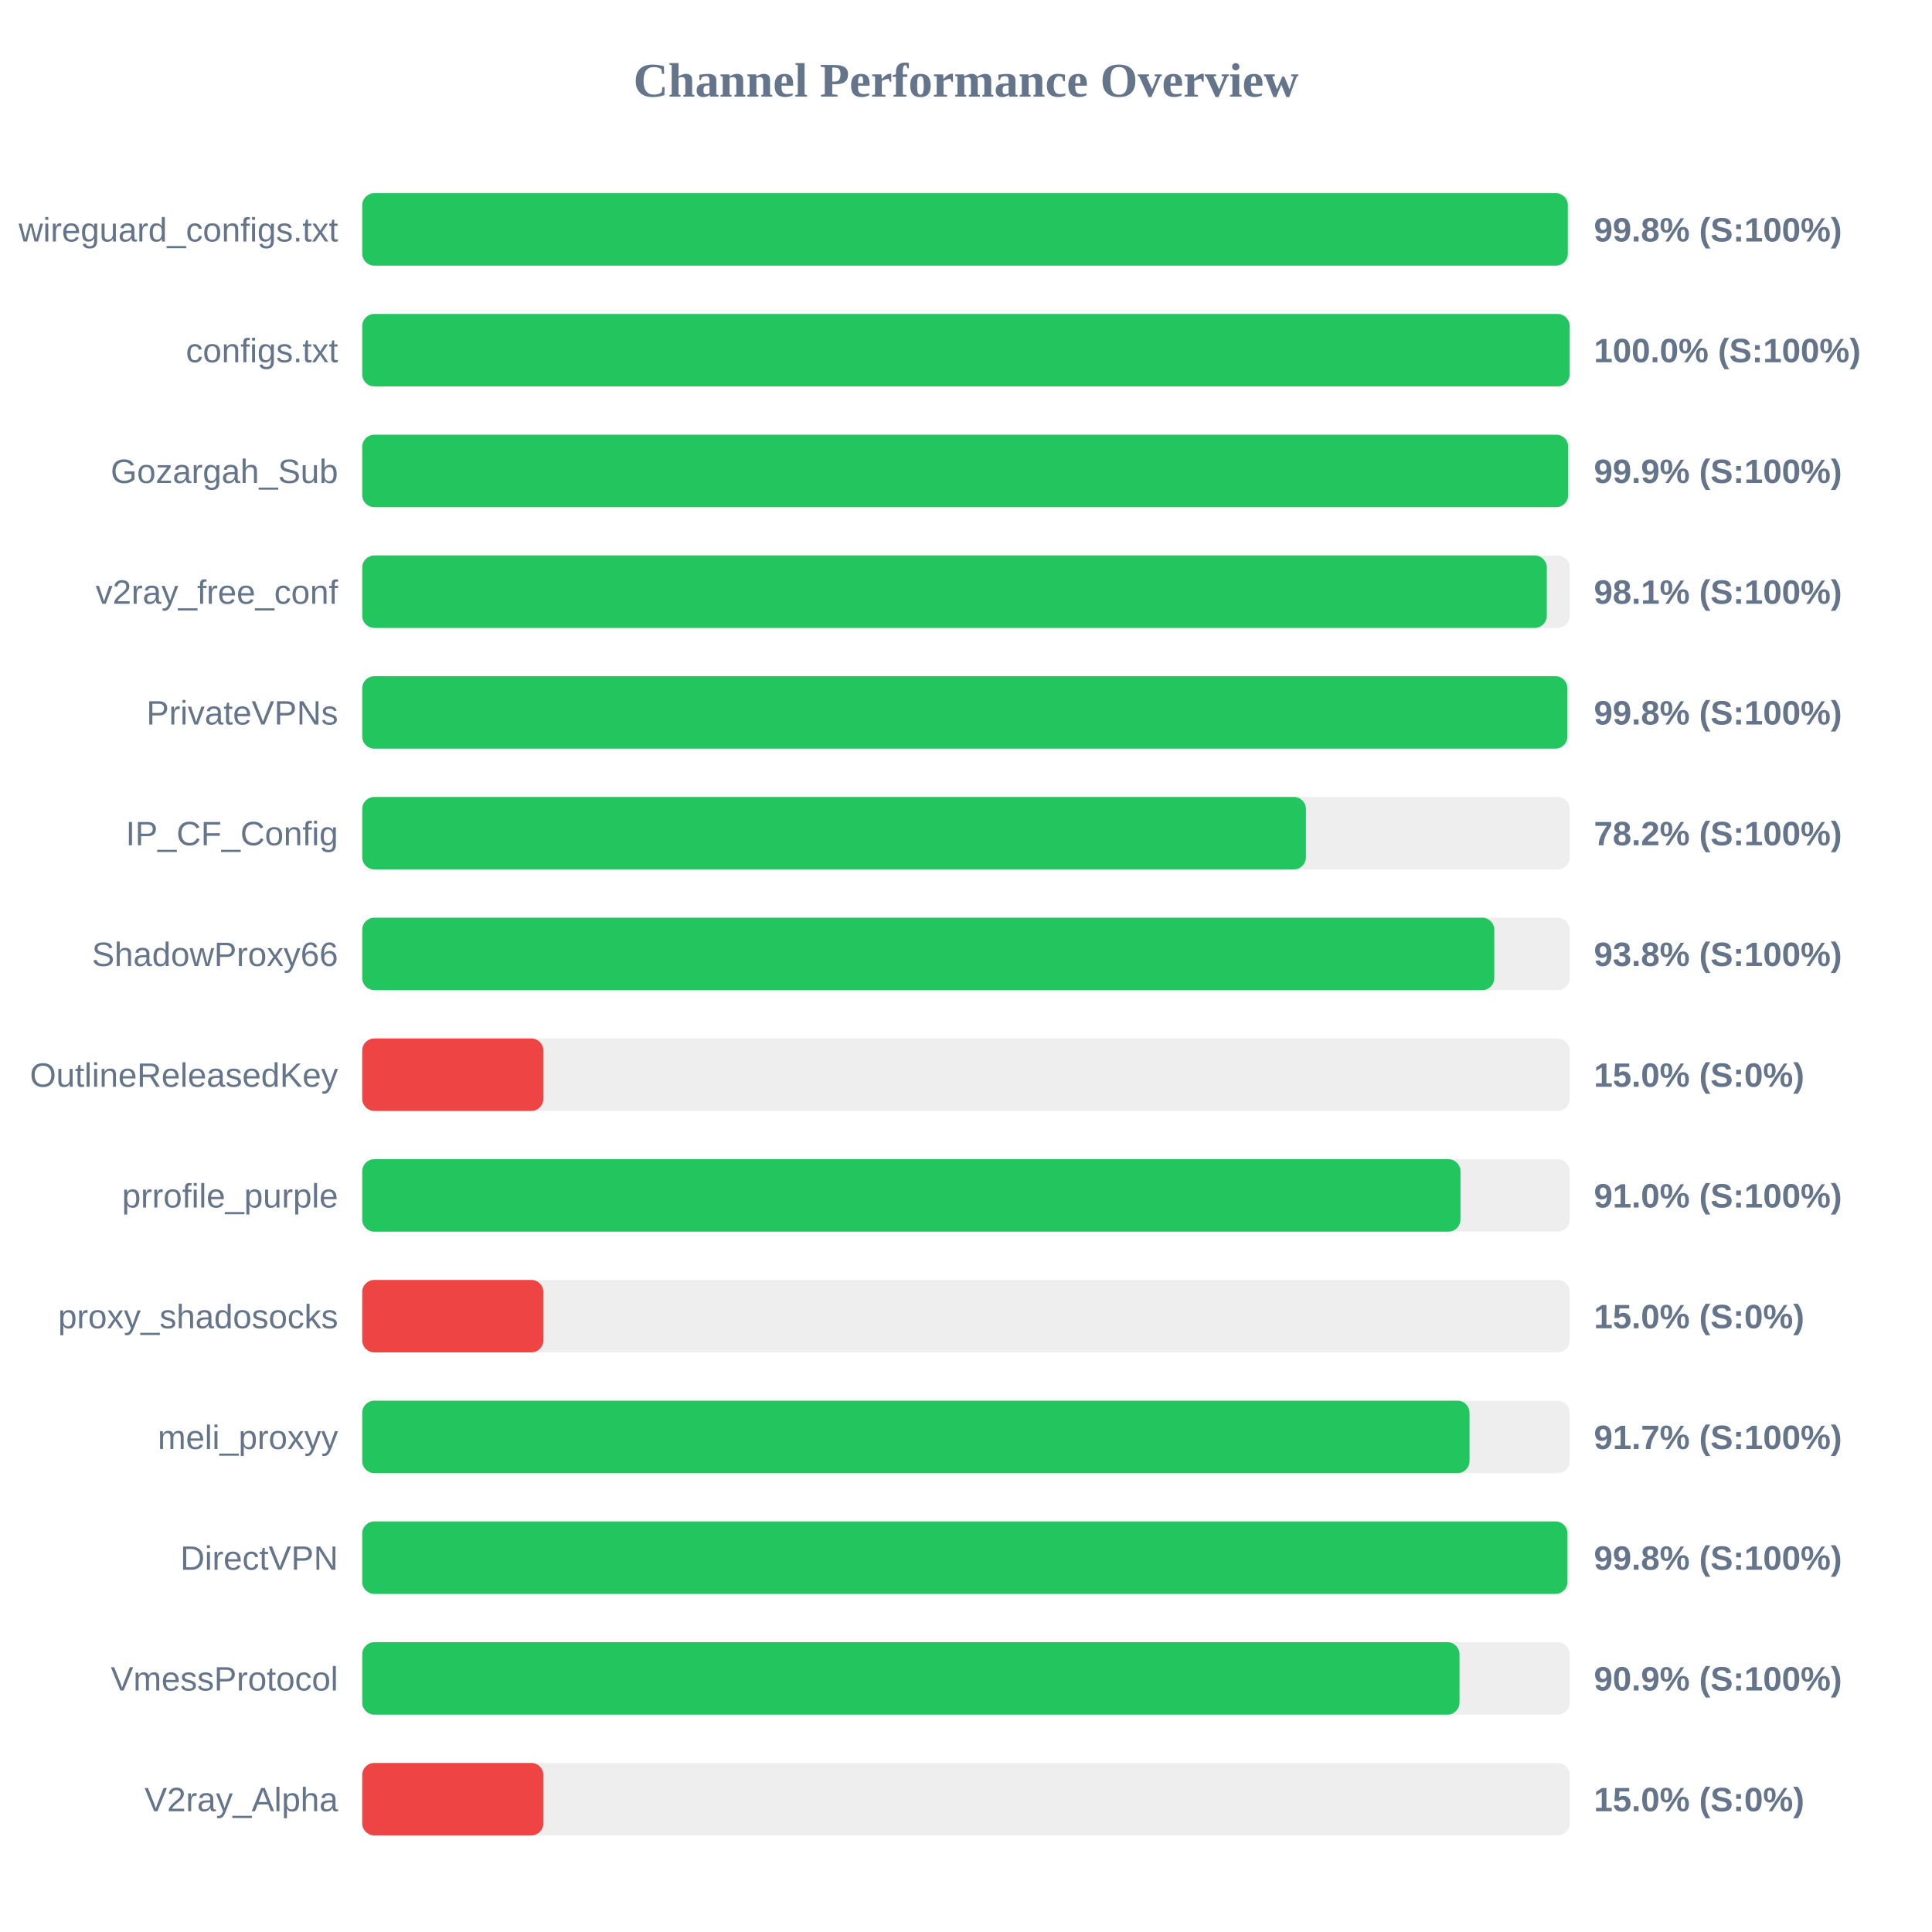
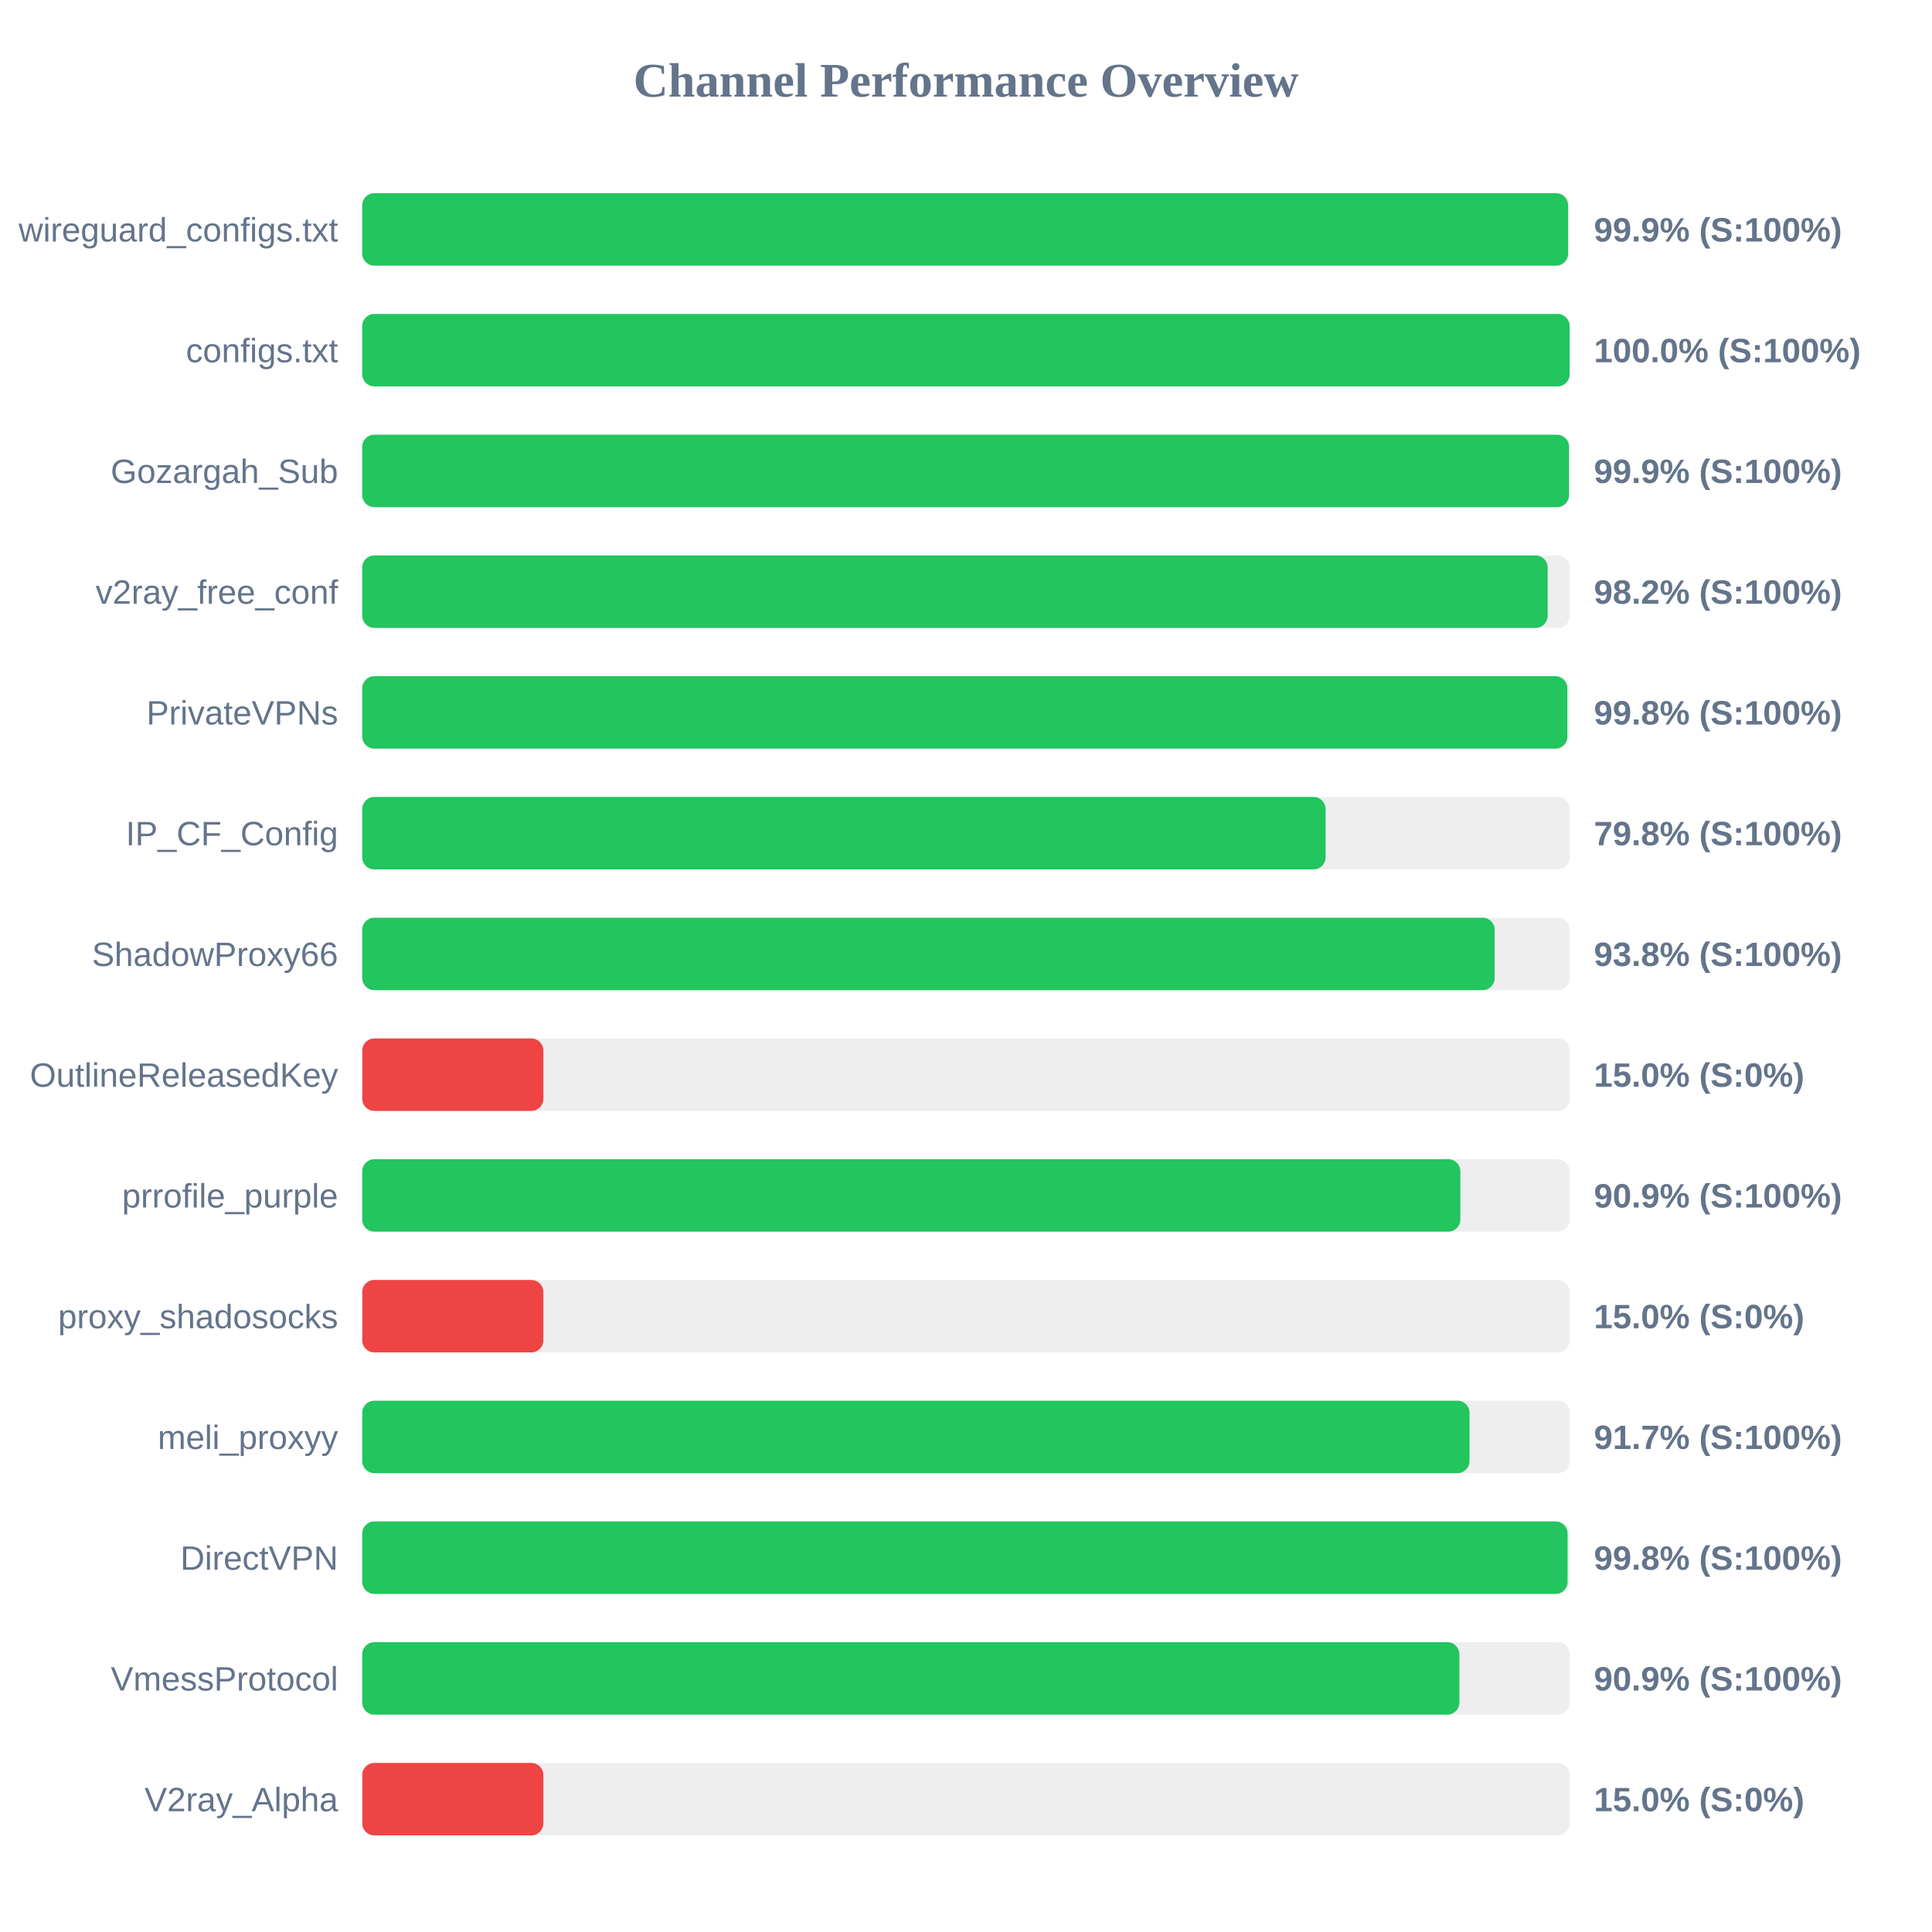
<svg xmlns="http://www.w3.org/2000/svg" width="800" height="800" version="1.1">
  <style>
        .row { font: 14px Arial; fill: #64748b; }
        .score { font: bold 14px Arial; fill: #64748b; }
    </style>
  <text x="400" y="40" text-anchor="middle" font-size="20px" font-weight="bold" fill="#64748b">Channel Performance Overview</text>
  <rect x="150" y="80" width="500" height="30" fill="#eee" rx="5" />
-   <rect x="150" y="80" width="499.2" height="30" fill="#22c55e" rx="5" />
+   <rect x="150" y="80" width="499.3" height="30" fill="#22c55e" rx="5" />
  <text x="140" y="100" text-anchor="end" class="row">wireguard_configs.txt</text>
-   <text x="660" y="100" text-anchor="start" class="score">99.8% (S:100%)</text>
+   <text x="660" y="100" text-anchor="start" class="score">99.9% (S:100%)</text>
  <rect x="150" y="130" width="500" height="30" fill="#eee" rx="5" />
  <rect x="150" y="130" width="499.95" height="30" fill="#22c55e" rx="5" />
  <text x="140" y="150" text-anchor="end" class="row">configs.txt</text>
  <text x="660" y="150" text-anchor="start" class="score">100.0% (S:100%)</text>
  <rect x="150" y="180" width="500" height="30" fill="#eee" rx="5" />
-   <rect x="150" y="180" width="499.35" height="30" fill="#22c55e" rx="5" />
+   <rect x="150" y="180" width="499.7" height="30" fill="#22c55e" rx="5" />
  <text x="140" y="200" text-anchor="end" class="row">Gozargah_Sub</text>
  <text x="660" y="200" text-anchor="start" class="score">99.9% (S:100%)</text>
  <rect x="150" y="230" width="500" height="30" fill="#eee" rx="5" />
-   <rect x="150" y="230" width="490.5" height="30" fill="#22c55e" rx="5" />
+   <rect x="150" y="230" width="490.85" height="30" fill="#22c55e" rx="5" />
  <text x="140" y="250" text-anchor="end" class="row">v2ray_free_conf</text>
-   <text x="660" y="250" text-anchor="start" class="score">98.1% (S:100%)</text>
+   <text x="660" y="250" text-anchor="start" class="score">98.2% (S:100%)</text>
  <rect x="150" y="280" width="500" height="30" fill="#eee" rx="5" />
  <rect x="150" y="280" width="499.0" height="30" fill="#22c55e" rx="5" />
  <text x="140" y="300" text-anchor="end" class="row">PrivateVPNs</text>
  <text x="660" y="300" text-anchor="start" class="score">99.8% (S:100%)</text>
  <rect x="150" y="330" width="500" height="30" fill="#eee" rx="5" />
-   <rect x="150" y="330" width="390.75" height="30" fill="#22c55e" rx="5" />
+   <rect x="150" y="330" width="398.9" height="30" fill="#22c55e" rx="5" />
  <text x="140" y="350" text-anchor="end" class="row">IP_CF_Config</text>
-   <text x="660" y="350" text-anchor="start" class="score">78.2% (S:100%)</text>
+   <text x="660" y="350" text-anchor="start" class="score">79.8% (S:100%)</text>
  <rect x="150" y="380" width="500" height="30" fill="#eee" rx="5" />
-   <rect x="150" y="380" width="468.75" height="30" fill="#22c55e" rx="5" />
+   <rect x="150" y="380" width="468.9" height="30" fill="#22c55e" rx="5" />
  <text x="140" y="400" text-anchor="end" class="row">ShadowProxy66</text>
  <text x="660" y="400" text-anchor="start" class="score">93.8% (S:100%)</text>
  <rect x="150" y="430" width="500" height="30" fill="#eee" rx="5" />
  <rect x="150" y="430" width="75.0" height="30" fill="#ef4444" rx="5" />
  <text x="140" y="450" text-anchor="end" class="row">OutlineReleasedKey</text>
  <text x="660" y="450" text-anchor="start" class="score">15.0% (S:0%)</text>
  <rect x="150" y="480" width="500" height="30" fill="#eee" rx="5" />
-   <rect x="150" y="480" width="454.75" height="30" fill="#22c55e" rx="5" />
+   <rect x="150" y="480" width="454.7" height="30" fill="#22c55e" rx="5" />
  <text x="140" y="500" text-anchor="end" class="row">prrofile_purple</text>
-   <text x="660" y="500" text-anchor="start" class="score">91.0% (S:100%)</text>
+   <text x="660" y="500" text-anchor="start" class="score">90.9% (S:100%)</text>
  <rect x="150" y="530" width="500" height="30" fill="#eee" rx="5" />
  <rect x="150" y="530" width="75.0" height="30" fill="#ef4444" rx="5" />
  <text x="140" y="550" text-anchor="end" class="row">proxy_shadosocks</text>
  <text x="660" y="550" text-anchor="start" class="score">15.0% (S:0%)</text>
  <rect x="150" y="580" width="500" height="30" fill="#eee" rx="5" />
  <rect x="150" y="580" width="458.5" height="30" fill="#22c55e" rx="5" />
  <text x="140" y="600" text-anchor="end" class="row">meli_proxyy</text>
  <text x="660" y="600" text-anchor="start" class="score">91.7% (S:100%)</text>
  <rect x="150" y="630" width="500" height="30" fill="#eee" rx="5" />
-   <rect x="150" y="630" width="499.05" height="30" fill="#22c55e" rx="5" />
+   <rect x="150" y="630" width="499.1" height="30" fill="#22c55e" rx="5" />
  <text x="140" y="650" text-anchor="end" class="row">DirectVPN</text>
  <text x="660" y="650" text-anchor="start" class="score">99.8% (S:100%)</text>
  <rect x="150" y="680" width="500" height="30" fill="#eee" rx="5" />
-   <rect x="150" y="680" width="454.35" height="30" fill="#22c55e" rx="5" />
+   <rect x="150" y="680" width="454.3" height="30" fill="#22c55e" rx="5" />
  <text x="140" y="700" text-anchor="end" class="row">VmessProtocol</text>
  <text x="660" y="700" text-anchor="start" class="score">90.9% (S:100%)</text>
  <rect x="150" y="730" width="500" height="30" fill="#eee" rx="5" />
  <rect x="150" y="730" width="75.0" height="30" fill="#ef4444" rx="5" />
  <text x="140" y="750" text-anchor="end" class="row">V2ray_Alpha</text>
  <text x="660" y="750" text-anchor="start" class="score">15.0% (S:0%)</text>
</svg>
